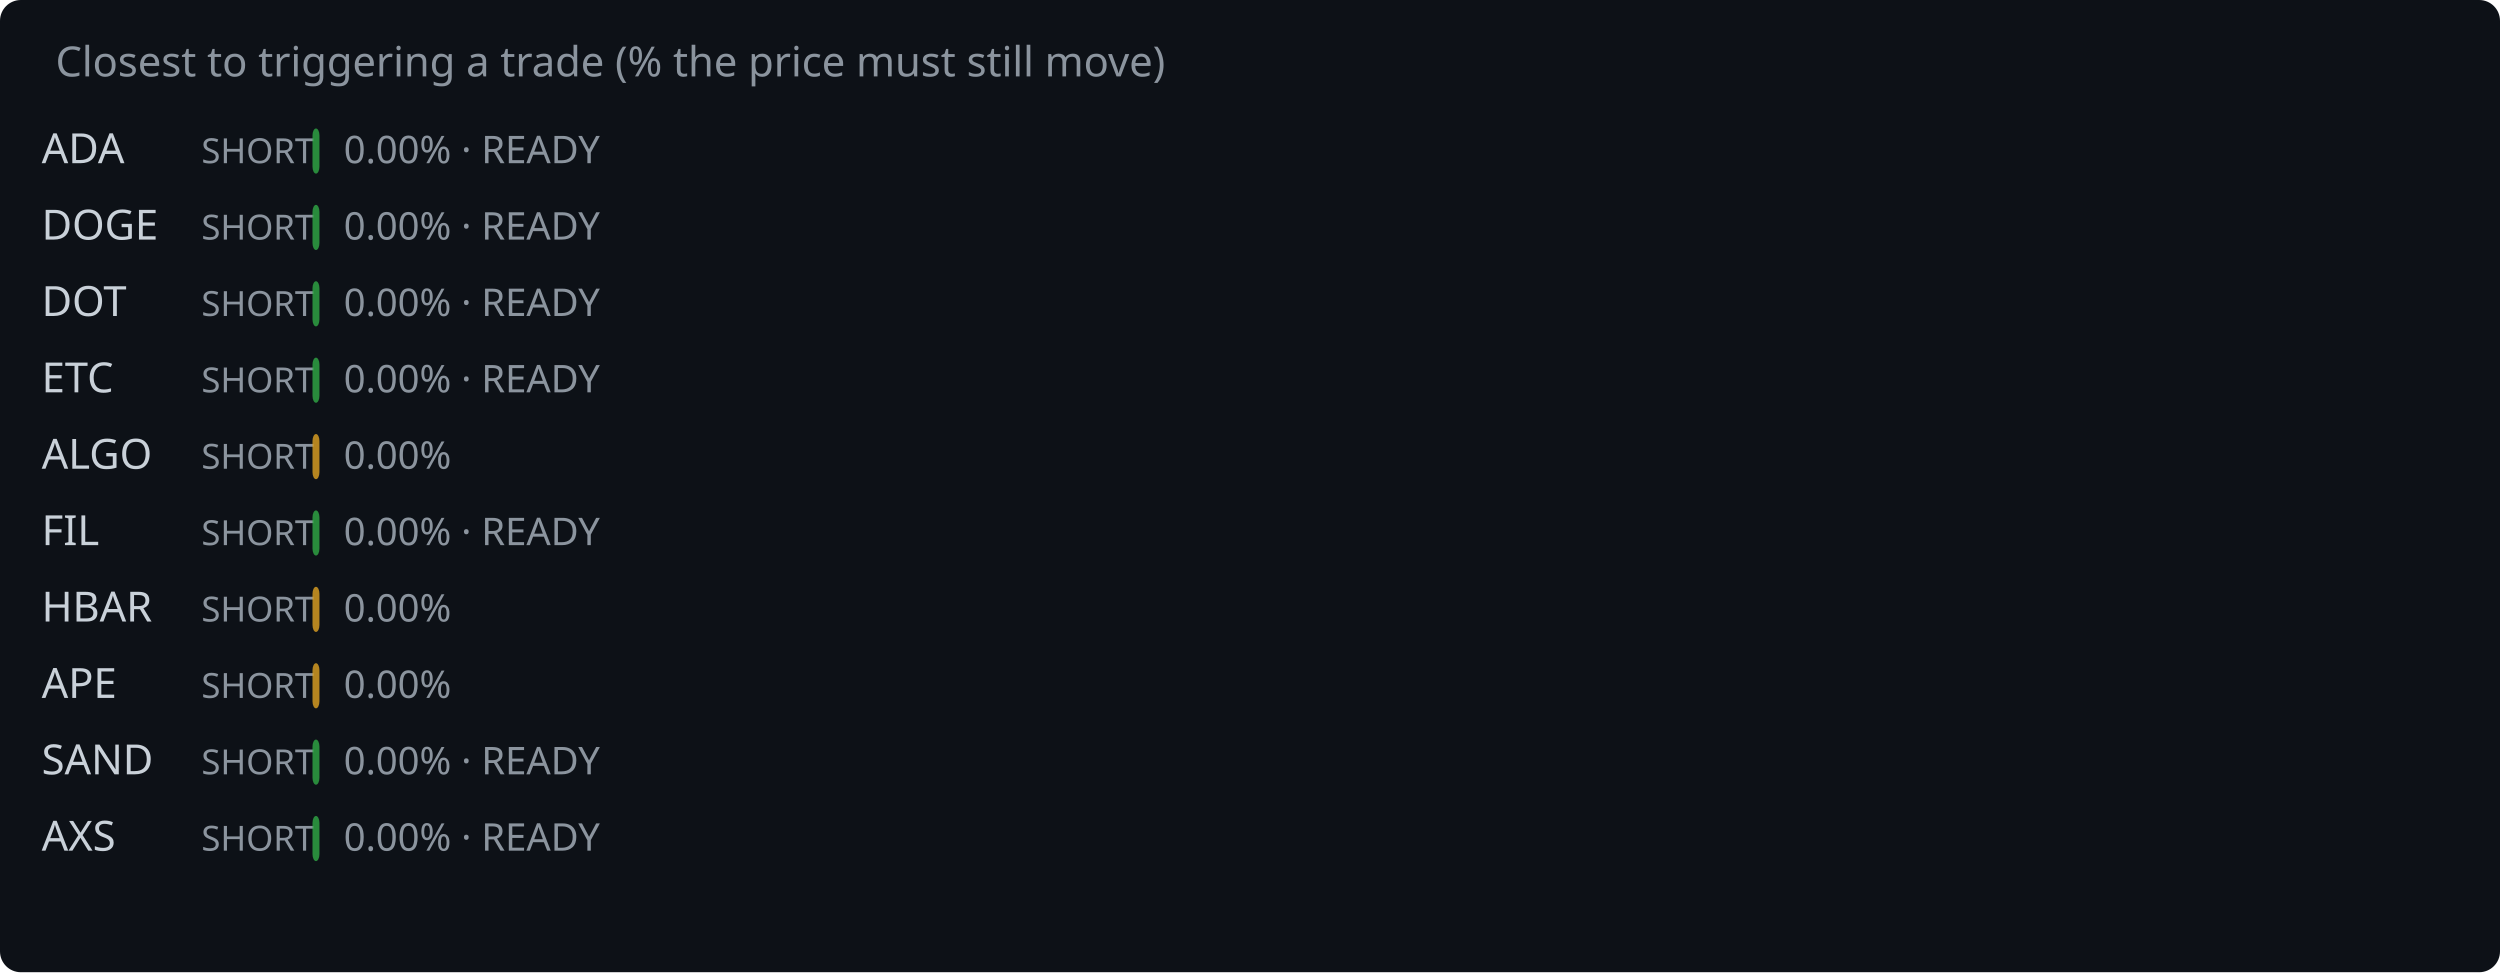
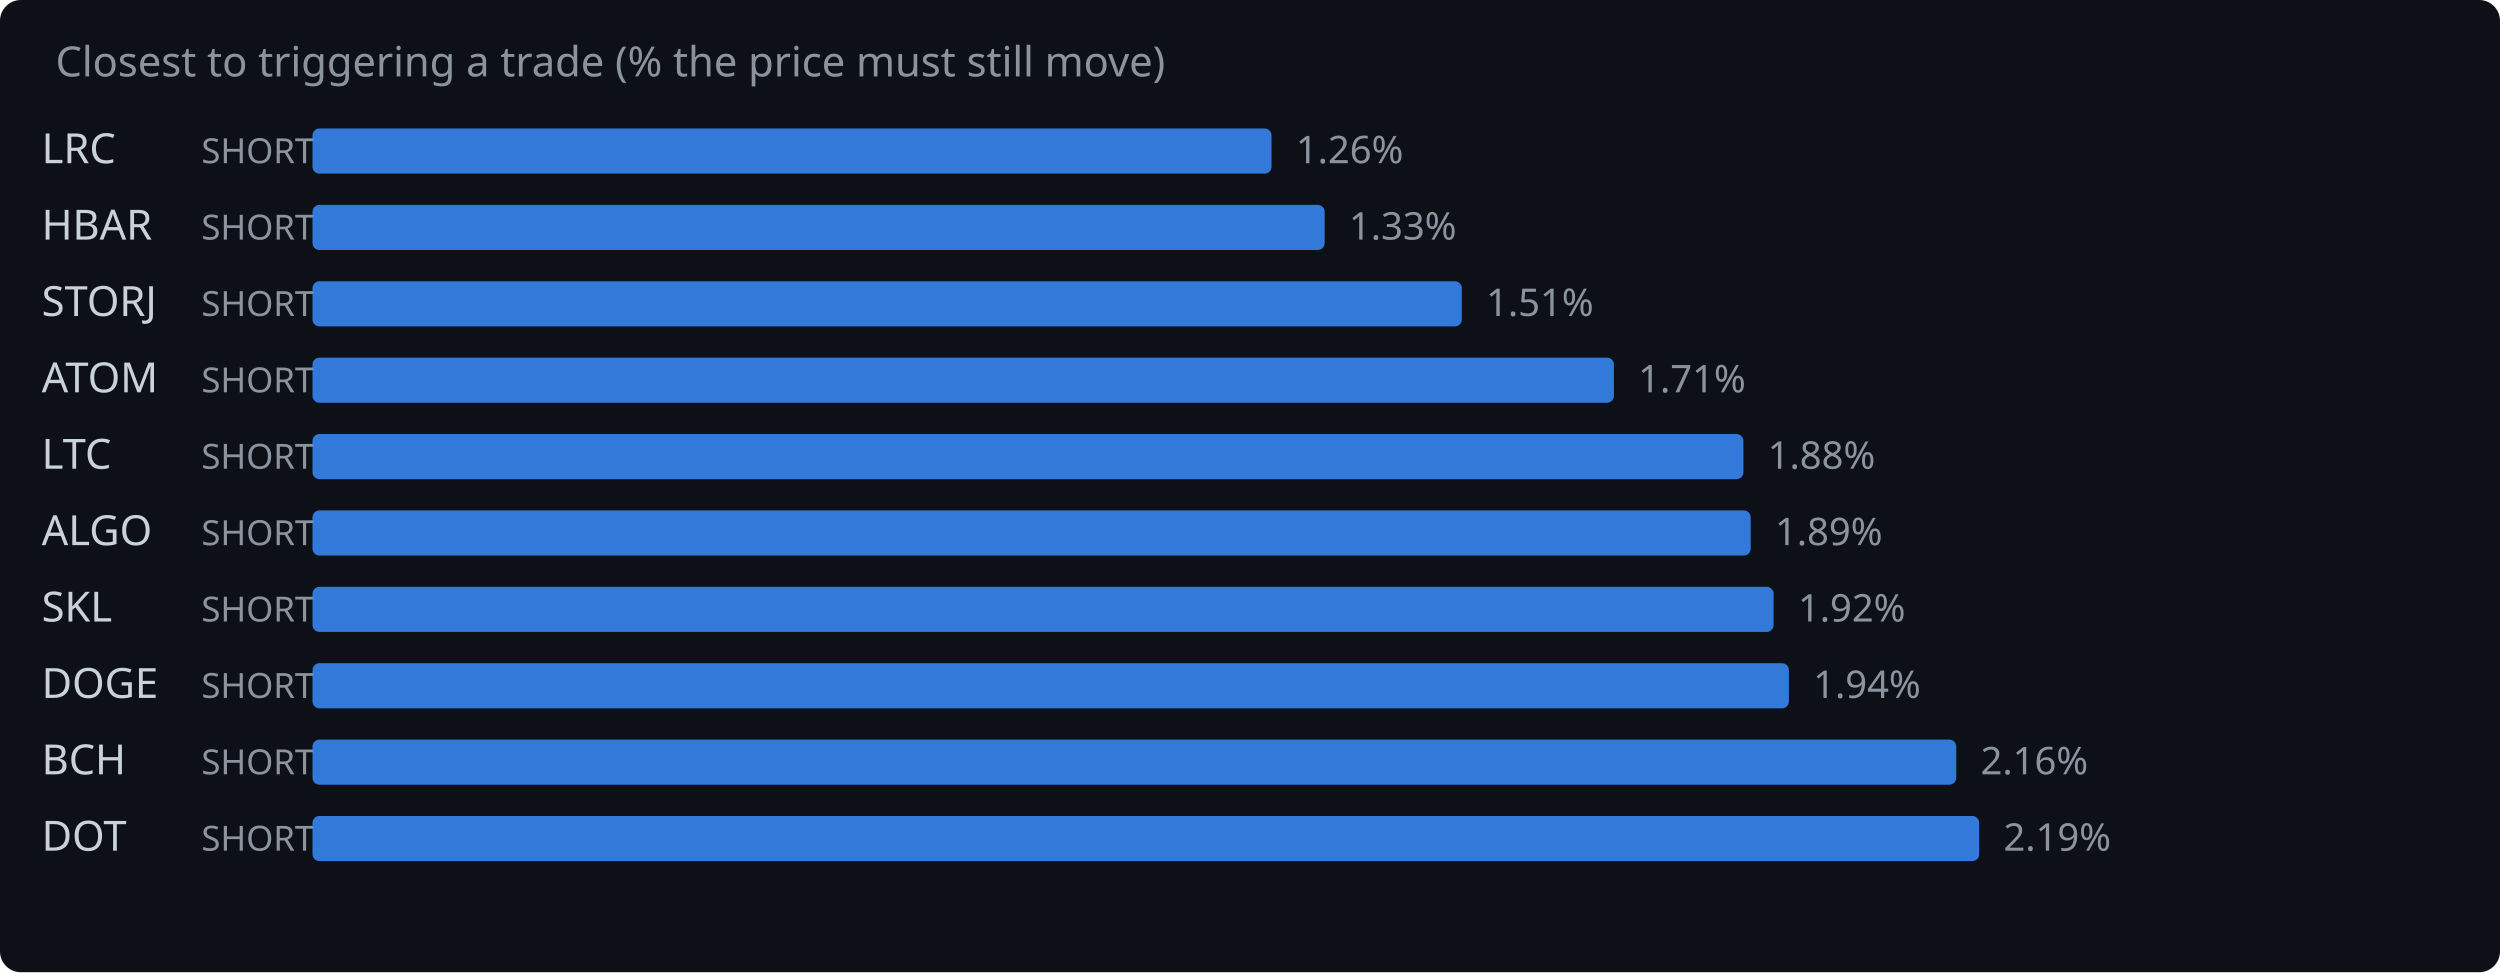
<svg xmlns="http://www.w3.org/2000/svg" width="720" height="280" viewBox="0 0 720 280">
  <rect width="720" height="280" fill="#0d1117" rx="6" />
  <text x="16" y="22" fill="#8b949e" font-family="system-ui,sans-serif" font-size="12">Closest to triggering a trade (% the price must still move)</text>
-   <text x="12" y="47" fill="#c9d1d9" font-family="system-ui,sans-serif" font-size="12">ADA</text>
+   <text x="12" y="47" fill="#c9d1d9" font-family="system-ui,sans-serif" font-size="12">LRC</text>
  <text x="58" y="47" fill="#8b949e" font-family="system-ui,sans-serif" font-size="10">SHORT</text>
-   <rect x="90" y="37" width="2.0" height="13" rx="2" fill="#2ea043" opacity="0.85" />
-   <text x="99.0" y="47" fill="#8b949e" font-family="system-ui,sans-serif" font-size="11">0.00% · READY</text>
-   <text x="12" y="69" fill="#c9d1d9" font-family="system-ui,sans-serif" font-size="12">DOGE</text>
+   <rect x="90" y="37" width="276.2" height="13" rx="2" fill="#388bfd" opacity="0.85" />
+   <text x="373.2" y="47" fill="#8b949e" font-family="system-ui,sans-serif" font-size="11">1.26%</text>
+   <text x="12" y="69" fill="#c9d1d9" font-family="system-ui,sans-serif" font-size="12">HBAR</text>
  <text x="58" y="69" fill="#8b949e" font-family="system-ui,sans-serif" font-size="10">SHORT</text>
-   <rect x="90" y="59" width="2.0" height="13" rx="2" fill="#2ea043" opacity="0.85" />
-   <text x="99.0" y="69" fill="#8b949e" font-family="system-ui,sans-serif" font-size="11">0.00% · READY</text>
-   <text x="12" y="91" fill="#c9d1d9" font-family="system-ui,sans-serif" font-size="12">DOT</text>
+   <rect x="90" y="59" width="291.5" height="13" rx="2" fill="#388bfd" opacity="0.85" />
+   <text x="388.5" y="69" fill="#8b949e" font-family="system-ui,sans-serif" font-size="11">1.33%</text>
+   <text x="12" y="91" fill="#c9d1d9" font-family="system-ui,sans-serif" font-size="12">STORJ</text>
  <text x="58" y="91" fill="#8b949e" font-family="system-ui,sans-serif" font-size="10">SHORT</text>
-   <rect x="90" y="81" width="2.0" height="13" rx="2" fill="#2ea043" opacity="0.85" />
-   <text x="99.0" y="91" fill="#8b949e" font-family="system-ui,sans-serif" font-size="11">0.00% · READY</text>
-   <text x="12" y="113" fill="#c9d1d9" font-family="system-ui,sans-serif" font-size="12">ETC</text>
+   <rect x="90" y="81" width="331.0" height="13" rx="2" fill="#388bfd" opacity="0.85" />
+   <text x="428.0" y="91" fill="#8b949e" font-family="system-ui,sans-serif" font-size="11">1.51%</text>
+   <text x="12" y="113" fill="#c9d1d9" font-family="system-ui,sans-serif" font-size="12">ATOM</text>
  <text x="58" y="113" fill="#8b949e" font-family="system-ui,sans-serif" font-size="10">SHORT</text>
-   <rect x="90" y="103" width="2.0" height="13" rx="2" fill="#2ea043" opacity="0.85" />
-   <text x="99.0" y="113" fill="#8b949e" font-family="system-ui,sans-serif" font-size="11">0.00% · READY</text>
-   <text x="12" y="135" fill="#c9d1d9" font-family="system-ui,sans-serif" font-size="12">ALGO</text>
+   <rect x="90" y="103" width="374.8" height="13" rx="2" fill="#388bfd" opacity="0.85" />
+   <text x="471.8" y="113" fill="#8b949e" font-family="system-ui,sans-serif" font-size="11">1.71%</text>
+   <text x="12" y="135" fill="#c9d1d9" font-family="system-ui,sans-serif" font-size="12">LTC</text>
  <text x="58" y="135" fill="#8b949e" font-family="system-ui,sans-serif" font-size="10">SHORT</text>
-   <rect x="90" y="125" width="2.0" height="13" rx="2" fill="#d29922" opacity="0.85" />
-   <text x="99.0" y="135" fill="#8b949e" font-family="system-ui,sans-serif" font-size="11">0.00%</text>
-   <text x="12" y="157" fill="#c9d1d9" font-family="system-ui,sans-serif" font-size="12">FIL</text>
+   <rect x="90" y="125" width="412.1" height="13" rx="2" fill="#388bfd" opacity="0.85" />
+   <text x="509.1" y="135" fill="#8b949e" font-family="system-ui,sans-serif" font-size="11">1.88%</text>
+   <text x="12" y="157" fill="#c9d1d9" font-family="system-ui,sans-serif" font-size="12">ALGO</text>
  <text x="58" y="157" fill="#8b949e" font-family="system-ui,sans-serif" font-size="10">SHORT</text>
-   <rect x="90" y="147" width="2.0" height="13" rx="2" fill="#2ea043" opacity="0.85" />
-   <text x="99.0" y="157" fill="#8b949e" font-family="system-ui,sans-serif" font-size="11">0.00% · READY</text>
-   <text x="12" y="179" fill="#c9d1d9" font-family="system-ui,sans-serif" font-size="12">HBAR</text>
+   <rect x="90" y="147" width="414.2" height="13" rx="2" fill="#388bfd" opacity="0.85" />
+   <text x="511.2" y="157" fill="#8b949e" font-family="system-ui,sans-serif" font-size="11">1.89%</text>
+   <text x="12" y="179" fill="#c9d1d9" font-family="system-ui,sans-serif" font-size="12">SKL</text>
  <text x="58" y="179" fill="#8b949e" font-family="system-ui,sans-serif" font-size="10">SHORT</text>
-   <rect x="90" y="169" width="2.0" height="13" rx="2" fill="#d29922" opacity="0.85" />
-   <text x="99.0" y="179" fill="#8b949e" font-family="system-ui,sans-serif" font-size="11">0.00%</text>
-   <text x="12" y="201" fill="#c9d1d9" font-family="system-ui,sans-serif" font-size="12">APE</text>
+   <rect x="90" y="169" width="420.8" height="13" rx="2" fill="#388bfd" opacity="0.85" />
+   <text x="517.8" y="179" fill="#8b949e" font-family="system-ui,sans-serif" font-size="11">1.92%</text>
+   <text x="12" y="201" fill="#c9d1d9" font-family="system-ui,sans-serif" font-size="12">DOGE</text>
  <text x="58" y="201" fill="#8b949e" font-family="system-ui,sans-serif" font-size="10">SHORT</text>
-   <rect x="90" y="191" width="2.0" height="13" rx="2" fill="#d29922" opacity="0.85" />
-   <text x="99.0" y="201" fill="#8b949e" font-family="system-ui,sans-serif" font-size="11">0.00%</text>
-   <text x="12" y="223" fill="#c9d1d9" font-family="system-ui,sans-serif" font-size="12">SAND</text>
+   <rect x="90" y="191" width="425.2" height="13" rx="2" fill="#388bfd" opacity="0.85" />
+   <text x="522.2" y="201" fill="#8b949e" font-family="system-ui,sans-serif" font-size="11">1.94%</text>
+   <text x="12" y="223" fill="#c9d1d9" font-family="system-ui,sans-serif" font-size="12">BCH</text>
  <text x="58" y="223" fill="#8b949e" font-family="system-ui,sans-serif" font-size="10">SHORT</text>
-   <rect x="90" y="213" width="2.0" height="13" rx="2" fill="#2ea043" opacity="0.85" />
-   <text x="99.0" y="223" fill="#8b949e" font-family="system-ui,sans-serif" font-size="11">0.00% · READY</text>
-   <text x="12" y="245" fill="#c9d1d9" font-family="system-ui,sans-serif" font-size="12">AXS</text>
+   <rect x="90" y="213" width="473.4" height="13" rx="2" fill="#388bfd" opacity="0.85" />
+   <text x="570.4" y="223" fill="#8b949e" font-family="system-ui,sans-serif" font-size="11">2.16%</text>
+   <text x="12" y="245" fill="#c9d1d9" font-family="system-ui,sans-serif" font-size="12">DOT</text>
  <text x="58" y="245" fill="#8b949e" font-family="system-ui,sans-serif" font-size="10">SHORT</text>
-   <rect x="90" y="235" width="2.0" height="13" rx="2" fill="#2ea043" opacity="0.85" />
-   <text x="99.0" y="245" fill="#8b949e" font-family="system-ui,sans-serif" font-size="11">0.00% · READY</text>
+   <rect x="90" y="235" width="480.0" height="13" rx="2" fill="#388bfd" opacity="0.85" />
+   <text x="577.0" y="245" fill="#8b949e" font-family="system-ui,sans-serif" font-size="11">2.19%</text>
</svg>
